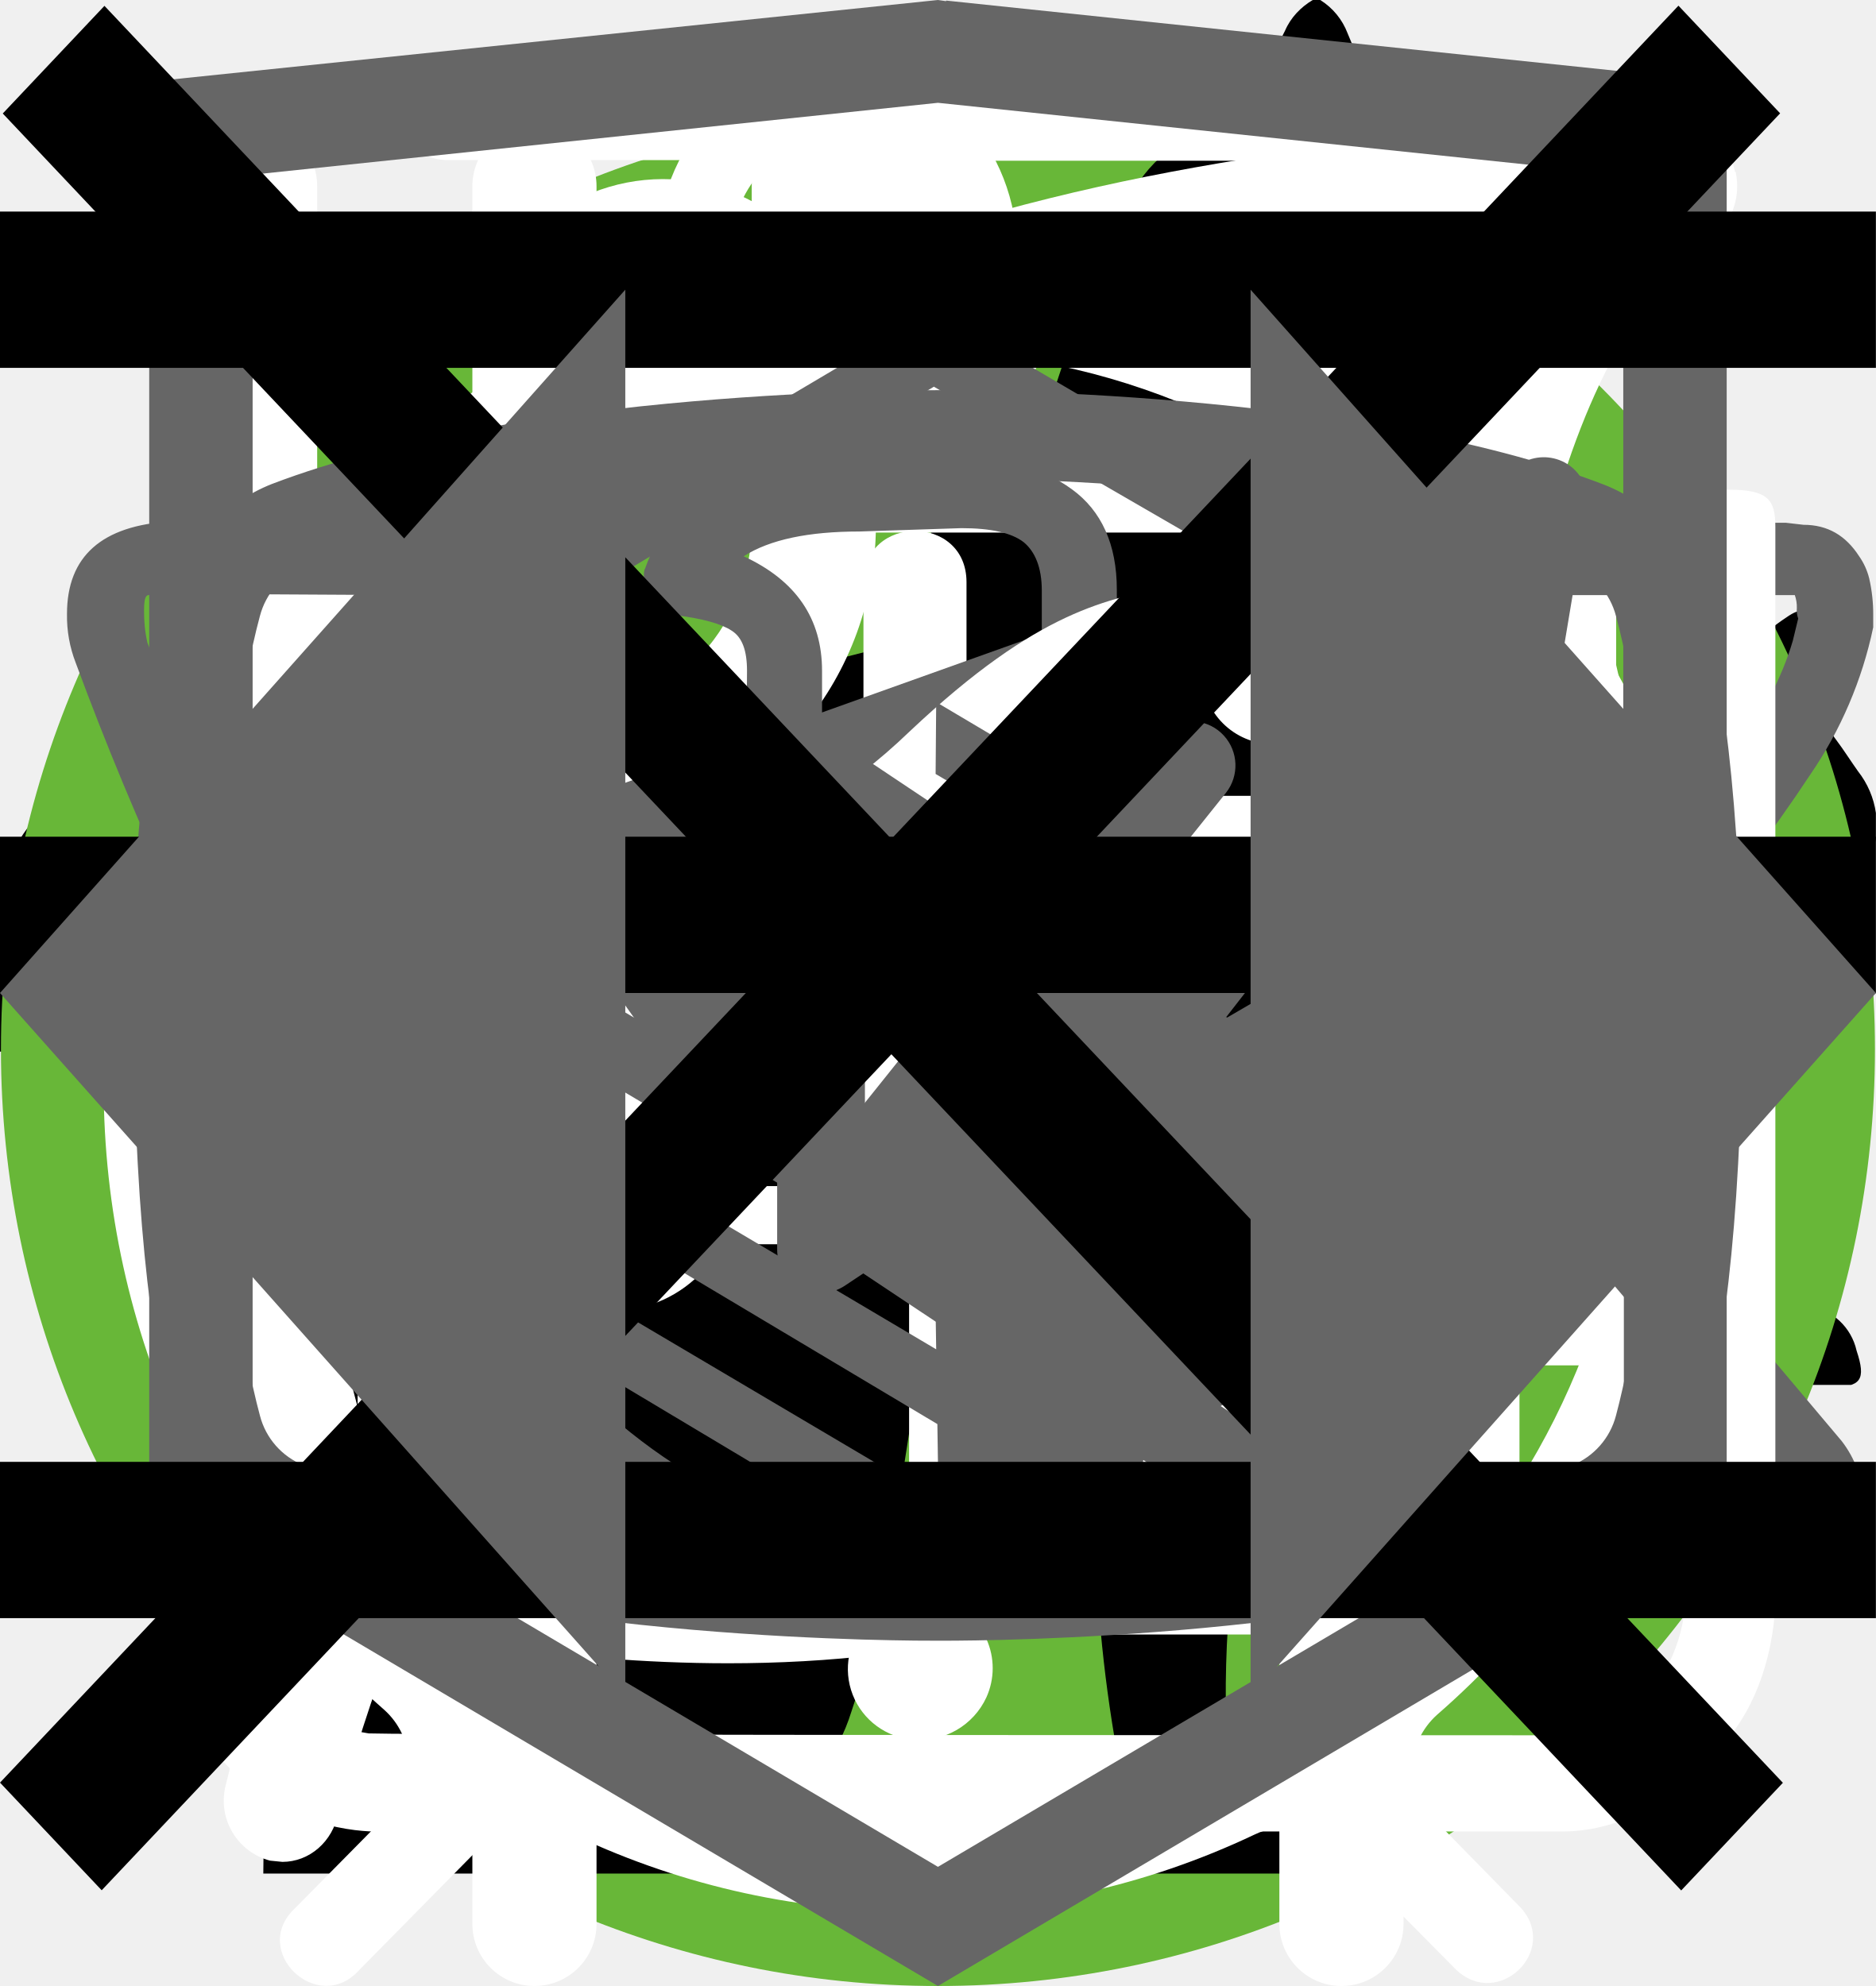
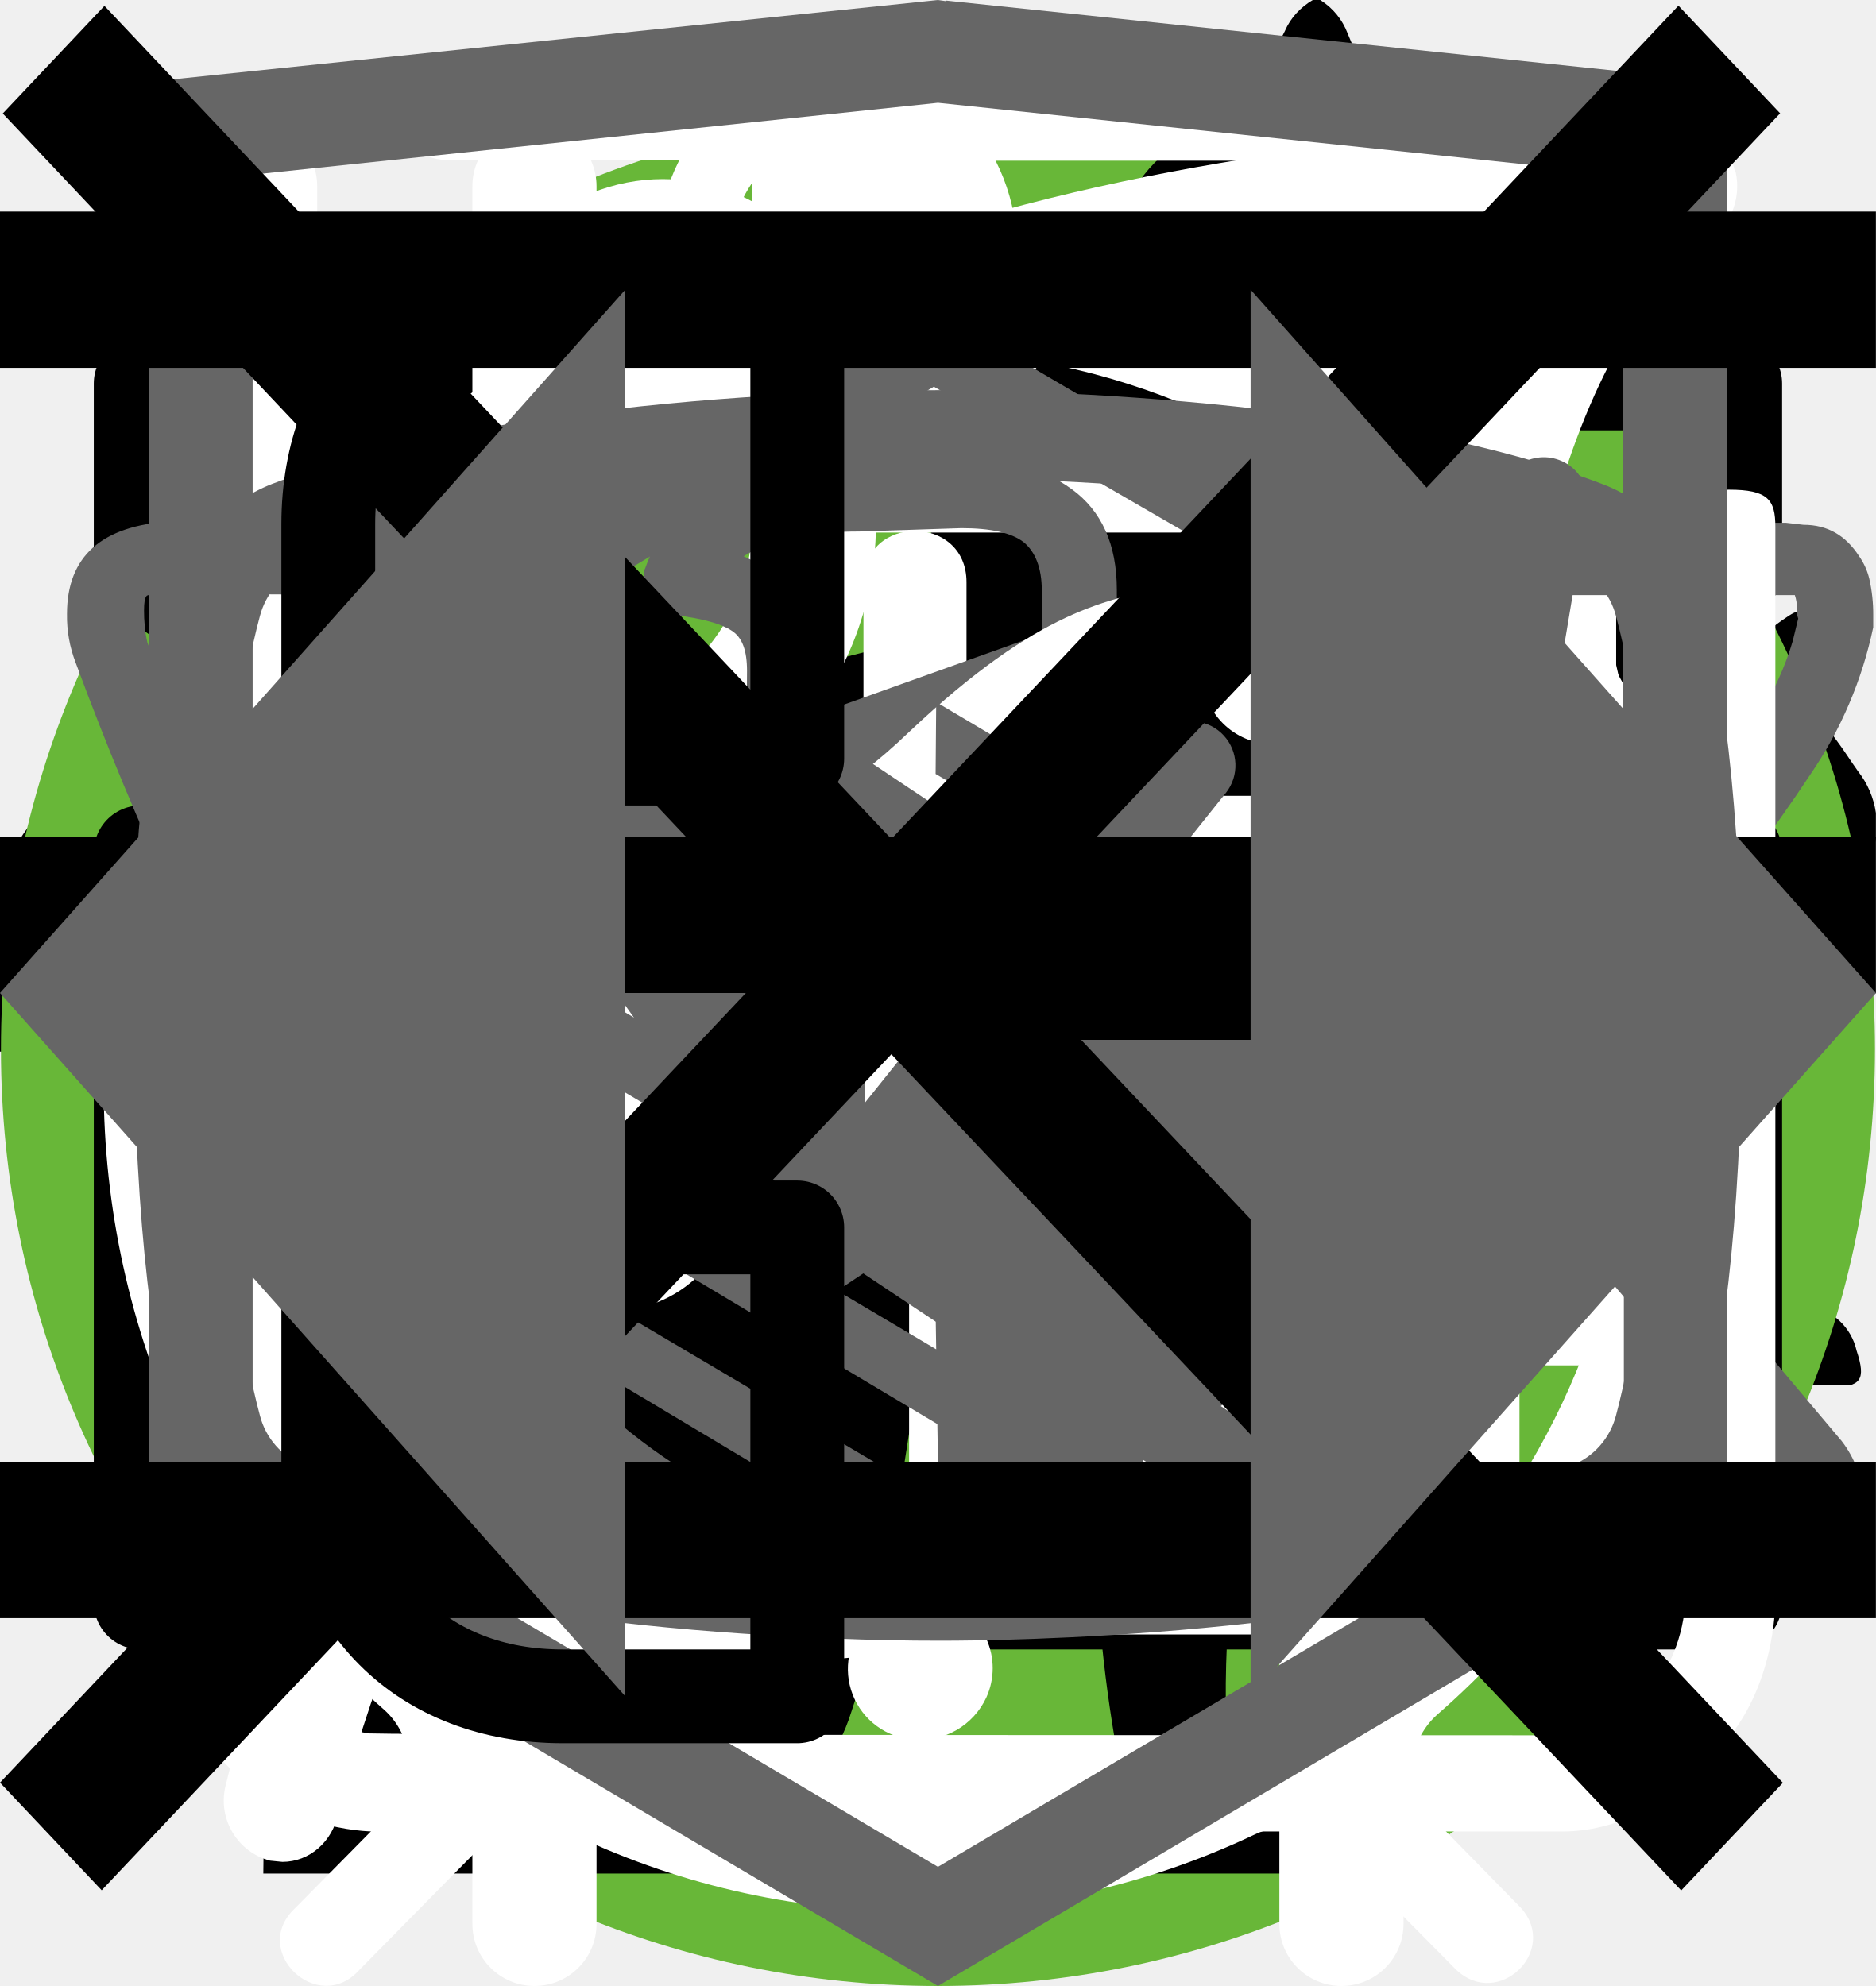
<svg xmlns="http://www.w3.org/2000/svg">
  <style>:root svg:not(:target){display:none}</style>
  <svg viewBox="0 0 32 12" fill="none" id="arrow-right">
    <path stroke="#000" stroke-width="2" d="M0 6h26" />
    <path d="m32 6-6.75 5.2v-10.4l6.75 5.2Z" fill="#000" />
  </svg>
  <svg viewBox="0 0 268 200" fill="none" id="cat-pro">
    <circle cx="134" cy="100" r="100" fill="#68B738" />
    <g clip-path="url(#cat-pro_0)">
      <path d="M246.24 55.51a30.4 30.4 0 0 1 9-9.2c2-1.4 3.2-1.4 4.4 1.2 1.6 3.8 3 7.8 1.8 12a4.59 4.59 0 0 0 .8 4.2c1.2 1.6 2.2 3.2 3.2 4.6a12.54 12.54 0 0 1 1.8 12.4 10.86 10.86 0 0 0-.4 6.2c.4 1.98.4 4.02 0 6a7.5 7.5 0 0 1-5.4 6.4 10.42 10.42 0 0 0-6.4 4 2.09 2.09 0 0 1-1.8 1c-2.4.4-8.4-5-8.4-7.4v-1.2c.2-7.2-.2-7.8-6.8-10.8a8.78 8.78 0 0 1-3.6-2.4c-1.2-1.6-2.8-1.4-4.6-.8-1.8.6-2.8 1.8-2.6 3.8.6 4.85.8 9.73.6 14.6.01.56.15 1.1.4 1.6 6.2 9 8.6 19.6 11.6 29.8 2.4 7.8 6.8 12 14.8 12.6 1.28.1 2.55.3 3.8.6a8.32 8.32 0 0 1 6.8 6.4c1.4 4.2.6 5.2-3.6 5.2h-13a6.48 6.48 0 0 1-4.6-1.6 23.39 23.39 0 0 0-6.8-4 14.53 14.53 0 0 1-6.8-5.2 57.16 57.16 0 0 0-8-9c-5.6-5.8-11.6-11.4-16.8-17.4a22.77 22.77 0 0 1-6.4-15.2c0-1.8-.4-2.6-2.4-1.8-.6.38-1.3.6-2 .6-5.6 0-8.4 3.4-10.4 8.4-1.8 4.2-4.2 8.2-6.4 12.4a20.8 20.8 0 0 0-2 8.4c0 4.8 1.2 6.4 5.6 8 2.8 1 5.4 2 6.8 4.8 1.6 3.2 1.2 4-2.2 4.2h-13.6a3.76 3.76 0 0 1-3.8-2.2l-3.6-6a12.1 12.1 0 0 1-1.4-10.8c.86-3.47.93-7.1.2-10.6a16.84 16.84 0 0 1 3.4-14c1.2-1.4 1.2-2-.8-2.4a100.17 100.17 0 0 1-23.74-8.25.2.2 0 0 1-.06-.15c-6.4-2.4-7.6-2-9.4 4.6-1.6 5.6-3.2 11.2-4.4 17-1.4 6.4.2 12.4 2.2 18.4.8 2.4 3.2 2.2 5 2.8 4 1.2 7.4 2.8 9 7 1.4 3.2 1.2 3.6-2.2 3.6-3.4 0-6.8-.2-10.4 0-3.04.06-6-.93-8.4-2.8-9.6-6.4-12.4-16.2-13.2-26.8-.4-6.6-4-11.8-8.2-16.8-.8-1-1.6-1.4-2.8-.6a88.63 88.63 0 0 1-13.4 6 53.42 53.42 0 0 0-24.4 17.6 21.26 21.26 0 0 0-4.4 10.2c-.6 3.6.4 5.2 4 6.2s5.4 3 5.8 6.8c.2 1.6-.4 2.4-2 2.4h-16.2a3.3 3.3 0 0 1-2.6-1.6c-2.52-3.1-3.86-7-3.8-11-.1-6.9.5-13.8 1.8-20.6a12.6 12.6 0 0 1 6.8-9.6c11.8-5.6 18-16.2 23.6-27.2 1.2-2.2.2-2.6-1.8-2.4-5.6.78-10.9 2.98-15.4 6.4-5.9 4.3-11.45 9.05-16.6 14.2a33.34 33.34 0 0 1-20.6 9.8c-14.6.8-21.4-7.4-20.8-20.6.13-4.5 1.83-8.81 4.8-12.2a8.5 8.5 0 0 1 9-3c3 .8 3.8 2.4 2.6 5.4-.6 1.2-1.4 2.2-2 3.4a15 15 0 0 0-2 4c-2.2 6 .8 10.2 7 10.8 6.6.6 12-2.2 17-6.2a89.88 89.88 0 0 0 16-16.6 41.58 41.58 0 0 1 28.8-16.2c4.6-.6 8.6-2.6 13-3.8a83.01 83.01 0 0 1 25.4-3.6 26 26 0 0 0 11.6-2.2c9.8-4 20-4 30.2-2 8 1.6 16 3.6 23.8 5.6 4.64.87 9.41.73 14-.4a135.6 135.6 0 0 1 26.8-4c5.92-.28 11.83.88 17.2 3.4 4 1.8 4 1.8 3 5.6Z" fill="#000" />
    </g>
    <defs>
      <clipPath id="cat-pro_0">
        <path fill="#fff" transform="translate(0 44)" d="M0 0h268v112h-268z" />
      </clipPath>
    </defs>
  </svg>
  <svg viewBox="0 0 50 53" fill="none" id="cat-slim">
    <circle cx="25" cy="28" r="25" fill="#68B738" />
    <g clip-path="url(#cat-slim_0)">
      <path d="M35.2 0h-.2c-.32.19-.59.47-.74.82a8.03 8.03 0 0 0-.67 1.76.84.84 0 0 1-.76.69 3.77 3.77 0 0 0-2.69 1.95c-.37.66-.69 1.35-.95 2.06-.73 1.9-1.29 3.85-1.98 5.77-.32.87-.34.87-1.32.87-1.16 0-1.08-.18-1.1 1.1 0 .41.13.62.56.6.13 0 .33-.07.39.1.05.18-.13.26-.23.36a4.63 4.63 0 0 1-2.23 1.26c-.97.26-1.97.47-2.92.79-2.45.82-4.7 1.96-6.46 3.9a14.44 14.44 0 0 0-2.44 4.04c-1.89 4.46-2.8 9.15-3.51 13.88a97.06 97.06 0 0 0-.75 6.7c-.1 1.1-.2 2.23-.2 3.35h17.14c.03-.23-.01-.46-.12-.66a2.58 2.58 0 0 0-1.97-1.58c-.36-.08-.4-.2-.18-.48.36-.48.64-1.02.82-1.6.84-2.47 1.16-5.06 1.57-7.62.23-1.96.83-3.85 1.77-5.59a11.13 11.13 0 0 1 2.87-3.28c.43-.32.45-.32.52.23.05.36.06.74.09 1.11a48.2 48.2 0 0 1-.1 7.31c-.2 1.88-.22 3.78-.07 5.67.2 2.2.59 4.36 1.16 6.49h6.84a2.8 2.8 0 0 0-2.18-2.29c-.64-.1-1.3-.07-1.93.1-.31.08-.44 0-.46-.33-.22-2.73-.04-5.47.51-8.16a91.8 91.8 0 0 0 1.57-9.37c.14-1.27.54-2.5 1.18-3.6.6-1.1 1.14-2.23 1.74-3.33a3.03 3.03 0 0 0 .22-2.67c-.14-.37-.27-.74-.44-1.1-.52-1-1.03-2-1.5-3-.26-.52-.2-.59.36-.6.84 0 .84 0 .86-.85v-.34c0-.35-.14-.55-.52-.51h-.78c-.36 0-.46-.15-.37-.52a3.22 3.22 0 0 1 2.64-2.28 11.3 11.3 0 0 1 3.4.22.51.51 0 0 0 .65-.33 40 40 0 0 1 .66-1.55.52.52 0 0 0-.05-.58c-1.65-2.1-3.43-4.05-5.87-5.3a.77.77 0 0 1-.45-.58 9.8 9.8 0 0 0-.65-2.14 1.8 1.8 0 0 0-.73-.89Z" fill="#000" />
    </g>
    <defs>
      <clipPath id="cat-slim_0">
        <path fill="#fff" transform="translate(7)" d="M0 0h36v50h-36z" />
      </clipPath>
    </defs>
+   </svg>
+   <svg viewBox="0 0 20 20" fill="none" id="email-stroke">
+     <path d="M1.5 8.5v8h17v-8m-17-5h17v2l-8.5 6-8.5-6v-2Z" stroke="#000" stroke-linecap="round" stroke-linejoin="round" />
  </svg>
  <svg viewBox="0 0 30 32" fill="none" id="icon-cutlery">
    <path fill-rule="evenodd" clip-rule="evenodd" d="M21.12 2.08a1 1 0 0 1 1.09.21c.9.91 2.1 2.88 3.06 5.92a42.6 42.6 0 0 1 1.73 12.79 1 1 0 0 1-1 1h-3.5v9a1 1 0 1 1-2 0v-28a1 1 0 0 1 .62-.92Zm1.38 17.92h2.5a39.62 39.62 0 0 0-1.64-11.19 22.4 22.4 0 0 0-.86-2.3v13.49Zm-14-18a1 1 0 0 1 1 1v28a1 1 0 1 1-2 0v-28a1 1 0 0 1 1-1Z" fill="#fff" />
    <path fill-rule="evenodd" clip-rule="evenodd" d="M4 2a1 1 0 0 1 1 1v5.5c0 .56.2 1.32.7 1.92.48.56 1.31 1.08 2.8 1.08a1 1 0 1 1 0 2 5.41 5.41 0 0 1-4.33-1.8 5.07 5.07 0 0 1-1.17-3.2v-5.5a1 1 0 0 1 1-1Z" fill="#fff" />
    <path fill-rule="evenodd" clip-rule="evenodd" d="M13 2a1 1 0 0 0-1 1v5.5c0 .56-.2 1.32-.7 1.92-.48.56-1.31 1.08-2.8 1.08a1 1 0 0 0 0 2 5.4 5.4 0 0 0 4.33-1.8 5.07 5.07 0 0 0 1.17-3.2v-5.5a1 1 0 0 0-1-1Z" fill="#fff" />
  </svg>
  <svg viewBox="0 0 78 81" fill="none" id="icon-gift">
    <path d="M64.02 34.73h-49.99a3.18 3.18 0 0 1-3.18-3.16v-9.48a3.18 3.18 0 0 1 3.18-3.16h49.98a3.17 3.17 0 0 1 3.19 3.16v9.48a3.17 3.17 0 0 1-3.18 3.16Zm-49.99-13.38c-.4 0-.74.34-.74.74v9.48c0 .4.33.73.74.73h49.98c.41 0 .75-.33.75-.73v-9.48c0-.4-.34-.74-.75-.74h-49.98Z" fill="#fff" />
    <path d="M57.04 67.18h-36.04a6.11 6.11 0 0 1-6.13-6.1v-27.56a1.22 1.22 0 1 1 2.44 0v27.57a3.68 3.68 0 0 0 3.69 3.66h36.04a3.68 3.68 0 0 0 3.7-3.66v-27.57a1.22 1.22 0 1 1 2.44 0v27.57a6.11 6.11 0 0 1-6.14 6.09Z" fill="#fff" />
    <path d="M39.02 67.18c-.67 0-1.22-.55-1.22-1.21v-32.45a1.22 1.22 0 1 1 2.44 0v32.44c0 .67-.54 1.22-1.22 1.22Zm-15.21-45.83a7.81 7.81 0 0 1-3.17-10.6 7.9 7.9 0 0 1 10.66-3.16c5.82 3.13 8.96 11.87 9.09 12.24l-2.3.8c-.03-.08-2.96-8.23-7.95-10.9a5.45 5.45 0 0 0-7.36 2.17 5.4 5.4 0 0 0 2.2 7.32l-1.17 2.13Z" fill="#fff" />
    <path d="m54.23 21.35-1.16-2.13a5.38 5.38 0 0 0-1.03-9.92 5.42 5.42 0 0 0-4.14.42c-4.98 2.68-7.91 10.83-7.94 10.9l-2.3-.8c.13-.37 3.27-9.1 9.08-12.23a7.86 7.86 0 0 1 10.67 3.16 7.79 7.79 0 0 1-3.17 10.6Zm7.72 29.6h-45.86c-.67 0-1.22-.54-1.22-1.21 0-.67.55-1.21 1.22-1.21h45.86c.67 0 1.22.54 1.22 1.21 0 .67-.55 1.21-1.22 1.21Z" fill="#fff" />
  </svg>
  <svg viewBox="0 0 30 32" fill="none" id="icon-leaf">
    <g clip-path="url(#icon-leaf_0)">
      <path d="M27.84 2.77a.95.95 0 0 0-.9-.77h-.01c-4.94.03-16.95.92-21.8 8.38-2.51 3.88-2.73 8.91-.64 14.96l.07.13a25.93 25.93 0 0 0-1.04 3.32 1 1 0 0 0 .72 1.19l.2.02c.43 0 .81-.32.9-.79.03-.1 2.42-10.37 10.86-16.38.43-.3.55-.93.26-1.38a.9.9 0 0 0-1.3-.28c-4.79 3.4-7.74 8-9.47 11.65-1.24-4.57-.92-8.37.99-11.3 3.74-5.76 12.62-7.15 17.98-7.45-1.16 1.8-2.41 5.1-2.41 10.93 0 3.12-.83 5.52-2.47 7.14-2.62 2.6-6.88 2.83-10 2.58-.51-.04-.96.38-1 .93-.04.55.35 1.03.86 1.07.63.05 1.3.08 1.98.08 3.18 0 6.87-.66 9.43-3.2 2.04-2 3.07-4.9 3.07-8.6 0-9.1 3.22-11.1 3.23-11.1.4-.21.6-.68.5-1.13Z" fill="#fff" />
    </g>
    <defs>
      <clipPath id="icon-leaf_0">
        <path fill="#fff" d="M0 0h30v32h-30z" />
      </clipPath>
    </defs>
  </svg>
  <svg viewBox="0 0 30 32" fill="none" id="icon-scales">
    <path d="M7.12 1c-1.07 0-1.07 1.58 0 1.58h6.67v1.6a13.21 13.21 0 0 0-12.23 13.3c0 4.02 1.75 7.64 4.52 10.07.48.43.54 1.18.1 1.64l-1.53 1.55c-.75.69.36 1.75 1.03 1l2-2.03c.36-.34.88-.43 1.32-.21a12.79 12.79 0 0 0 11.1.06c.43-.21.96-.13 1.3.21l1.95 1.97c.68.64 1.66-.31 1.04-1l-1.45-1.48c-.45-.45-.38-1.2.1-1.63a13.47 13.47 0 0 0 4.62-10.16 13.2 13.2 0 0 0-12.27-13.28v-1.6h6.67c1.06 0 1.06-1.59 0-1.59h-14.94Zm-4.12 16.47c0-6.53 5.2-11.82 11.6-11.82 6.41 0 11.6 5.3 11.6 11.82 0 6.55-5.19 11.85-11.6 11.85-6.4 0-11.6-5.3-11.6-11.85Zm10.8-8.09c0-1.1 1.66-1.1 1.66 0v8.63c0 .23-.09.44-.25.6a.86.86 0 0 1-.6.25.82.82 0 0 1-.57-.23.8.8 0 0 1-.24-.56v-8.69Zm-5 2.62c.31 0 .61-.12.83-.34a1.14 1.14 0 0 0-.82-1.96c-.3.02-.56.16-.75.37a1.14 1.14 0 0 0 .75 1.92Zm11.6 0c.31 0 .6-.12.82-.34a1.14 1.14 0 0 0-.82-1.96 1.14 1.14 0 0 0 0 2.29Zm-10.43 12.59c0 1.53-2.33 1.53-2.33 0s2.33-1.53 2.33 0Zm4.64 3.44a1.18 1.18 0 0 0 1.17-.68 1.14 1.14 0 0 0-.7-1.56 1.17 1.17 0 0 0-1.22.32 1.14 1.14 0 0 0 .75 1.92Zm-8.12-10.39a1.14 1.14 0 0 1-.69 1.17 1.17 1.17 0 0 1-1.57-.7 1.14 1.14 0 0 1 .32-1.2 1.17 1.17 0 0 1 1.94.73Zm17.39 1.15a1.17 1.17 0 0 0 1.17-.68 1.14 1.14 0 0 0-.7-1.55 1.17 1.17 0 0 0-1.22.32 1.14 1.14 0 0 0 .75 1.91Zm-2.32 5.8c0 1.53-2.32 1.53-2.32 0s2.32-1.53 2.32 0Z" fill="#fff" />
  </svg>
  <svg viewBox="0 0 28 22" fill="none" id="icon-telegram">
    <path fill-rule="evenodd" clip-rule="evenodd" d="M23.46 3.15c.18.15.27.38.23.61l-2.63 15.76a.66.66 0 0 1-1.01.44l-7.88-5.25a.66.66 0 0 1-.15-.96l2.61-3.26-4.36 2.9a.66.66 0 0 1-.65.05l-5.26-2.63a.66.66 0 0 1 .08-1.2l18.38-6.57a.66.66 0 0 1 .64.11Zm-17.13 7.17 3.53 1.77 7.56-5.04a.66.66 0 0 1 .88.96l-4.8 6 6.43 4.3 2.28-13.66-15.88 5.67Z" fill="#666" />
  </svg>
  <svg viewBox="0 0 28 22" fill="none" id="icon-vk">
    <path d="M1 5.34c0-.86.52-1.32 1.55-1.38l3.97.02c.26 0 .44.13.53.38.4 1.26.86 2.34 1.37 3.25.5.92 1.17 1.97 1.99 3.16.07.15.18.23.34.23.13 0 .22-.06.3-.18l.07-.28.03-4.35c0-.3-.07-.5-.23-.6-.15-.1-.43-.18-.83-.23-.32-.05-.48-.23-.48-.55 0-.07 0-.12.02-.15.38-1.09 1.44-1.63 3.2-1.63l1.5-.03c.67 0 1.23.16 1.67.48.44.32.67.82.67 1.5v5.72c.12.08.24.12.34.12.27 0 .5-.15.7-.45 1.95-2.58 3-4.31 3.17-5.18a.3.3 0 0 1 .05-.13c.12-.25.33-.47.61-.65.29-.19.53-.31.75-.38a.55.55 0 0 1 .24-.05h4.13l.26.03c.36 0 .63.16.83.47.07.1.12.21.15.33a2.4 2.4 0 0 1 .06.55v.18a6.11 6.11 0 0 1-.94 2.2 23.4 23.4 0 0 1-1.93 2.53c-.79.9-1.27 1.5-1.47 1.78a.93.93 0 0 0-.24.56c0 .13.07.28.21.45l3.9 4.63c.2.26.31.56.31.88 0 .38-.16.7-.48.95-.32.25-.7.4-1.14.43l-.46.02h-4.04c-.02 0-.06 0-.11.02a.86.86 0 0 1-.1.01c-.4 0-.76-.16-1.1-.48-.12-.13-.96-1.12-2.5-2.97a1.39 1.39 0 0 0-.38-.32 38.47 38.47 0 0 0-.53 2.24l-.08.42a1.4 1.4 0 0 1-1.12 1.06l-.37.02h-2.61c-1.48 0-2.95-.63-4.41-1.9a19.3 19.3 0 0 1-3.96-4.95 47.51 47.51 0 0 1-3.28-7.05 1.92 1.92 0 0 1-.13-.73Zm16.01 6.51c-.37 0-.7-.1-1.01-.29a.9.9 0 0 1-.45-.79v-5.78c0-.34-.1-.58-.27-.72-.18-.14-.49-.21-.93-.21l-1.52.05c-.76 0-1.34.12-1.73.37.78.36 1.17.93 1.17 1.71v4.43a1.5 1.5 0 0 1-.53 1.04 1.6 1.6 0 0 1-1.07.42c-.53 0-.94-.24-1.22-.73a26.16 26.16 0 0 1-3.1-5.63l-.23-.66-3.55-.02c-.23 0-.36.01-.38.03-.03.03-.04.1-.04.22 0 .15.01.3.05.48l.56 1.4c1.49 3.64 3.11 6.51 4.86 8.6 1.75 2.1 3.47 3.15 5.16 3.15h2.66c.1 0 .19-.03.24-.09.05-.06.1-.17.13-.34l.06-.25.5-2.21c.15-.3.27-.5.38-.6.2-.2.42-.28.69-.28.43 0 .86.24 1.3.73l2.27 2.71c.14.22.3.33.45.33h4.4c.53 0 .8-.13.8-.38a.47.47 0 0 0-.08-.25l-3.87-4.55c-.3-.35-.45-.73-.45-1.13 0-.4.14-.8.43-1.16.23-.34.68-.9 1.34-1.67.67-.78 1.25-1.51 1.75-2.19.5-.68.82-1.3.98-1.85l.08-.33a.37.37 0 0 1-.02-.16.54.54 0 0 0-.03-.19h-4.18c-.27.1-.48.25-.64.45l-.16.48c-.45 1.16-1.6 2.94-3.5 5.36-.36.33-.8.5-1.3.5Z" fill="#666" />
  </svg>
  <svg viewBox="0 0 30 32" fill="none" id="icon-water">
    <path d="M13.38 1c-1.64 0-2.9 1.36-2.9 3.08s1.26 3.08 2.9 3.08c1.63 0 2.9-1.36 2.9-3.08s-1.27-3.08-2.9-3.08Zm0 1.18c1 0 1.72.84 1.72 1.9 0 1-.8 1.9-1.72 1.9-1 0-1.73-.84-1.73-1.9 0-1 .78-1.9 1.72-1.9Zm-10.88 23.56c0 1.18.4 2.18 1.36 3 1 .84 2.17.77 2.17.77h19.04c.77 0 1.8-.38 2.62-1.45.85-1 .8-2.36.8-2.36v-17.21c0-.44-.12-.6-.75-.6-.64 0-.69.27-.69.59v17.22c-.02.3-.07 1.08-.74 1.72-.74.62-1.45.54-1.45.54s-18.13 0-19.03-.03a2.14 2.14 0 0 1-1.45-.9c-.51-.73-.41-1.63-.41-1.63v-17.22c0-.46-.24-.64-.73-.64s-.74.18-.74.58v17.62Zm16.31-16.31c-1.08.23-2.17.38-4.26 2.35-2.08 2-3.62 1.9-5.16 1.82-1.54-.1-3.17-1.54-3.45-1.9-.33-.36-.9-.12-1.08.11-.16.24-.16.64.1 1 1.27 1.18 2.45 2.08 4.72 2.26a7.5 7.5 0 0 0 5.89-2.26c1.45-1.45 2.17-1.72 3.26-1.9a6.3 6.3 0 0 1 5.08 1.26c1 1.1 1.26.78 1.54.48.54-.72-.23-1.27-1.1-1.9a7.24 7.24 0 0 0-5.52-1.28l-.02-.04Zm-9.06 7.16c-1.18 0-2.08 1-2.08 2.26 0 1.27.9 2.27 2.08 2.27 1.18 0 2.08-1 2.08-2.27s-.9-2.26-2.08-2.26Zm11.78.78c-1.54 0-2.8 1.36-2.8 2.99 0 1.63 1.26 2.99 2.8 2.99 1.54 0 2.81-1.36 2.81-3 0-1.62-1.27-2.98-2.8-2.98Zm0 1.45c.8 0 1.45.7 1.45 1.54a1.5 1.5 0 0 1-1.45 1.54c-.8 0-1.45-.7-1.45-1.54 0-.86.65-1.54 1.45-1.54Z" fill="#fff" />
  </svg>
  <svg viewBox="0 0 28 22" fill="none" id="icon-youtube">
    <path d="m17.85 10.8-5.24-3.5a.65.65 0 0 0-1.01.55v6.98a.65.65 0 0 0 1.01.54l5.24-3.49a.65.65 0 0 0 0-1.09Zm-4.94 2.8v-4.53l3.4 2.27-3.4 2.27Zm12.48-8.56a2.4 2.4 0 0 0-1.45-1.63c-3.72-1.43-9.69-1.41-9.94-1.41s-6.22-.02-9.94 1.4a2.4 2.4 0 0 0-1.45 1.64 25.32 25.32 0 0 0-.61 6.3c0 3.26.33 5.22.61 6.3a2.4 2.4 0 0 0 1.45 1.63c3.72 1.43 9.69 1.4 9.94 1.4h.08c.75 0 6.31-.04 9.86-1.4a2.4 2.4 0 0 0 1.45-1.64c.28-1.07.61-3.03.61-6.3 0-3.25-.33-5.22-.61-6.29Zm-1.27 12.27a1.1 1.1 0 0 1-.65.74c-3.5 1.34-9.4 1.32-9.47 1.32-.07 0-5.98.02-9.47-1.32a1.09 1.09 0 0 1-.65-.74c-.27-1-.57-2.85-.57-5.97 0-3.12.3-4.97.57-5.97a1.1 1.1 0 0 1 .65-.74c3.5-1.34 9.4-1.32 9.47-1.32.07 0 5.98-.02 9.47 1.32a1.1 1.1 0 0 1 .65.74c.27 1 .57 2.85.57 5.97 0 3.12-.3 4.96-.57 5.97Z" fill="#666" />
  </svg>
  <svg viewBox="0 0 27 34" fill="none" id="logo-htmlacademy">
    <g clip-path="url(#logo-htmlacademy_0)">
      <path d="m13.64.02-.14-.02-13.5 1.4v24.61l13.5 7.99 13.5-7.99v-24.6l-13.36-1.4Zm11.6 25-11.74 6.94-11.73-6.94v-10.1l11.68 6.93.02 1.25-8.02-4.75v1.23l8.04 4.8.02 1.3-8.05-4.76v1.22l8.04 4.81 8.12-4.83v-5.21l3.62-2.15v10.26Zm0-11.57-3.23 1.88-1.48.88-7.06-4.19-.01 1.23 6.04 3.57-.06.03-.13.07-.86.5-4.98-2.95-.01 1.22 3.93 2.33-.93.61-.02.01-2.97-1.74-.01 1.23 1.94 1.13-1.98 1.19-11.62-6.87 11.63-6.96 11.8 6.83Zm0-1.22-11.8-6.92-11.67 6.91v-9.23l11.73-1.23 11.73 1.23v9.24Z" fill="#666" />
    </g>
    <defs>
      <clipPath id="logo-htmlacademy_0">
        <path fill="#fff" d="M0 0h27v34h-27z" />
      </clipPath>
    </defs>
  </svg>
  <svg viewBox="0 0 24 24" fill="none" id="menu-burger">
    <path stroke="#000" stroke-width="2" d="M0 3h24m-24 8h24m-24 8h24" />
  </svg>
  <svg viewBox="0 0 19 20" fill="none" id="menu-close">
    <path transform="matrix(.68659 -.72705 .68659 .72705 1.03 19.09)" stroke="#000" stroke-width="1.5" d="M0-.75h24.76" />
    <path transform="matrix(.68659 .72705 -.68659 .72705 .028 1.09)" stroke="#000" stroke-width="1.5" d="M0-.75h24.76" />
  </svg>
+   <svg viewBox="0 0 20 20" fill="none" id="phone-stroke">
+     <path d="M10 10h8.5m0 0-2.5-2.5m2.5 2.5-2.5 2.5m-7.5-10v5h-3v5h3v5h-2.5c-1.5 0-2.5-1-2.5-2.5v-10c0-1.5 1-2.5 2.5-2.5h2.5Z" stroke="#000" stroke-linecap="round" stroke-linejoin="round" />
+   </svg>
  <svg viewBox="0 0 24 18" fill="none" id="slider-thumb">
    <path d="m8 0-8 9 8 9v-18Zm16 9-8-9v18l8-9Z" fill="#666" />
  </svg>
</svg>
